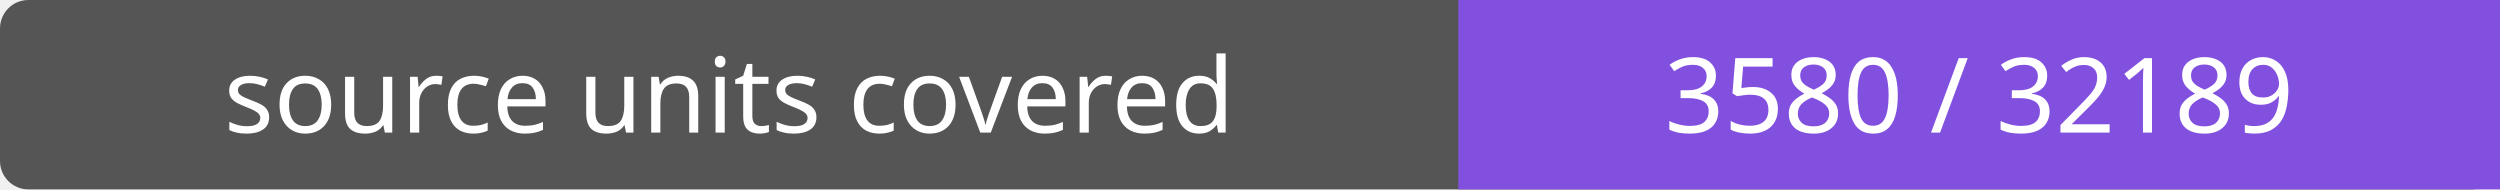
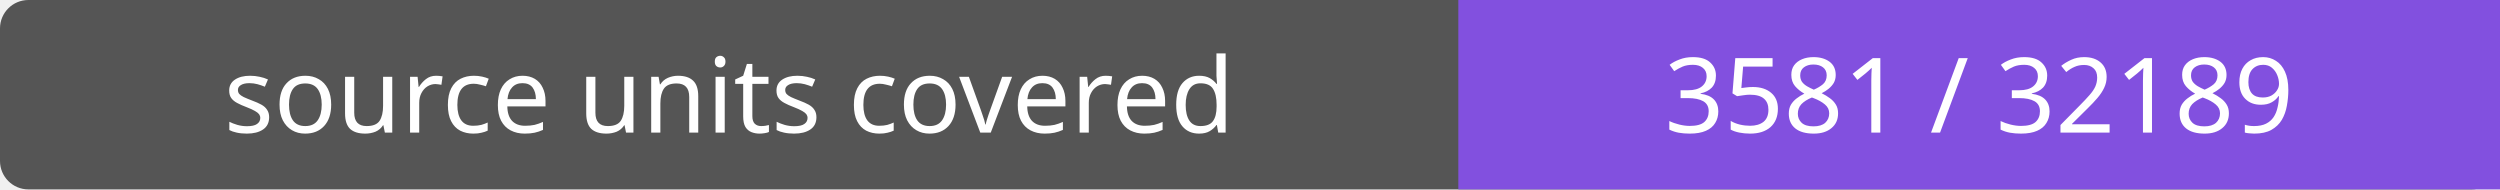
- <svg xmlns="http://www.w3.org/2000/svg" width="264" height="20" role="img" aria-label="source units covered: 3580 / 32189">
+ <svg xmlns="http://www.w3.org/2000/svg" width="264" height="20" role="img" aria-label="source units covered: 3581 / 32189">
  <rect width="264" height="20" rx="3" fill="#555" />
  <path fill="#8250df" d="M154 0h110v20H154z" />
  <g fill="#fff" text-anchor="middle" font-family="Verdana,sans-serif" font-size="11">
    <text x="77.0" y="14">source units covered</text>
-     <text x="209.0" y="14">3580 / 32189</text>
+     <text x="209.0" y="14">3581 / 32189</text>
  </g>
</svg>
